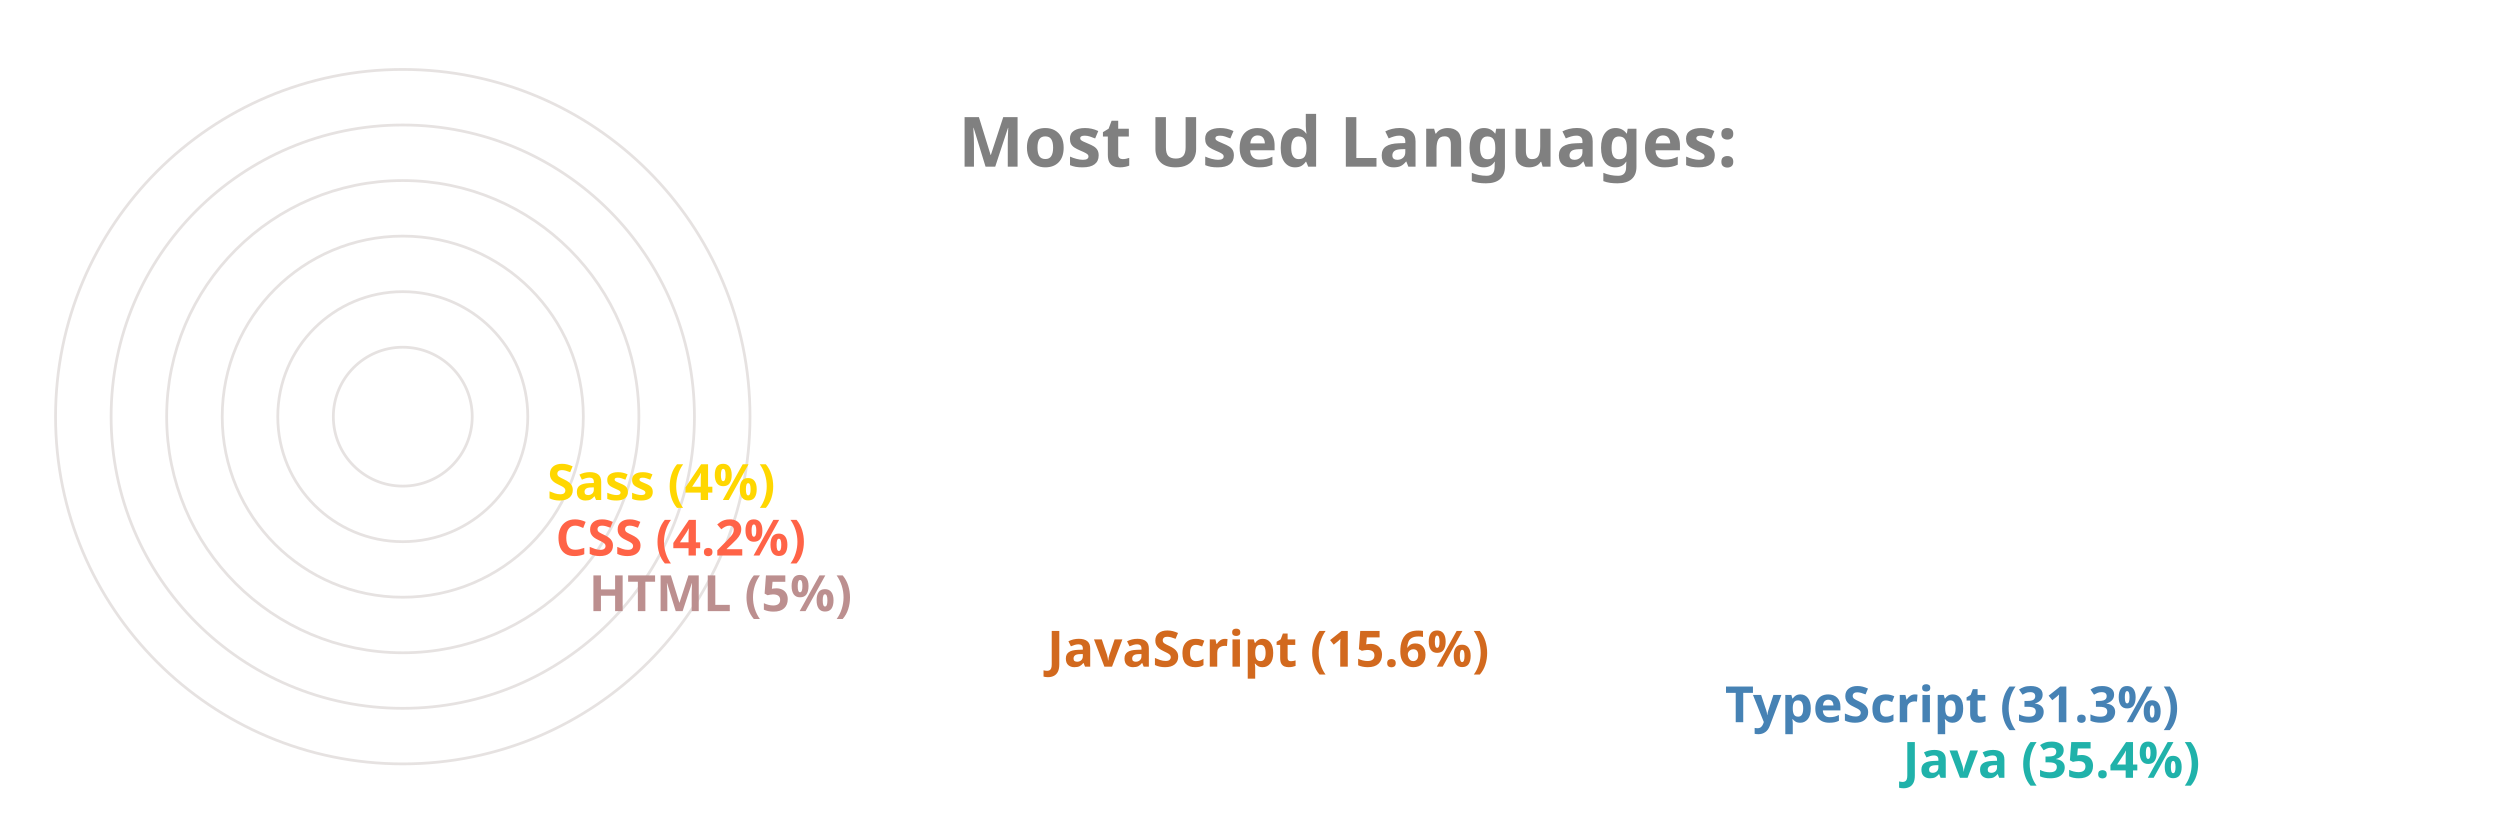
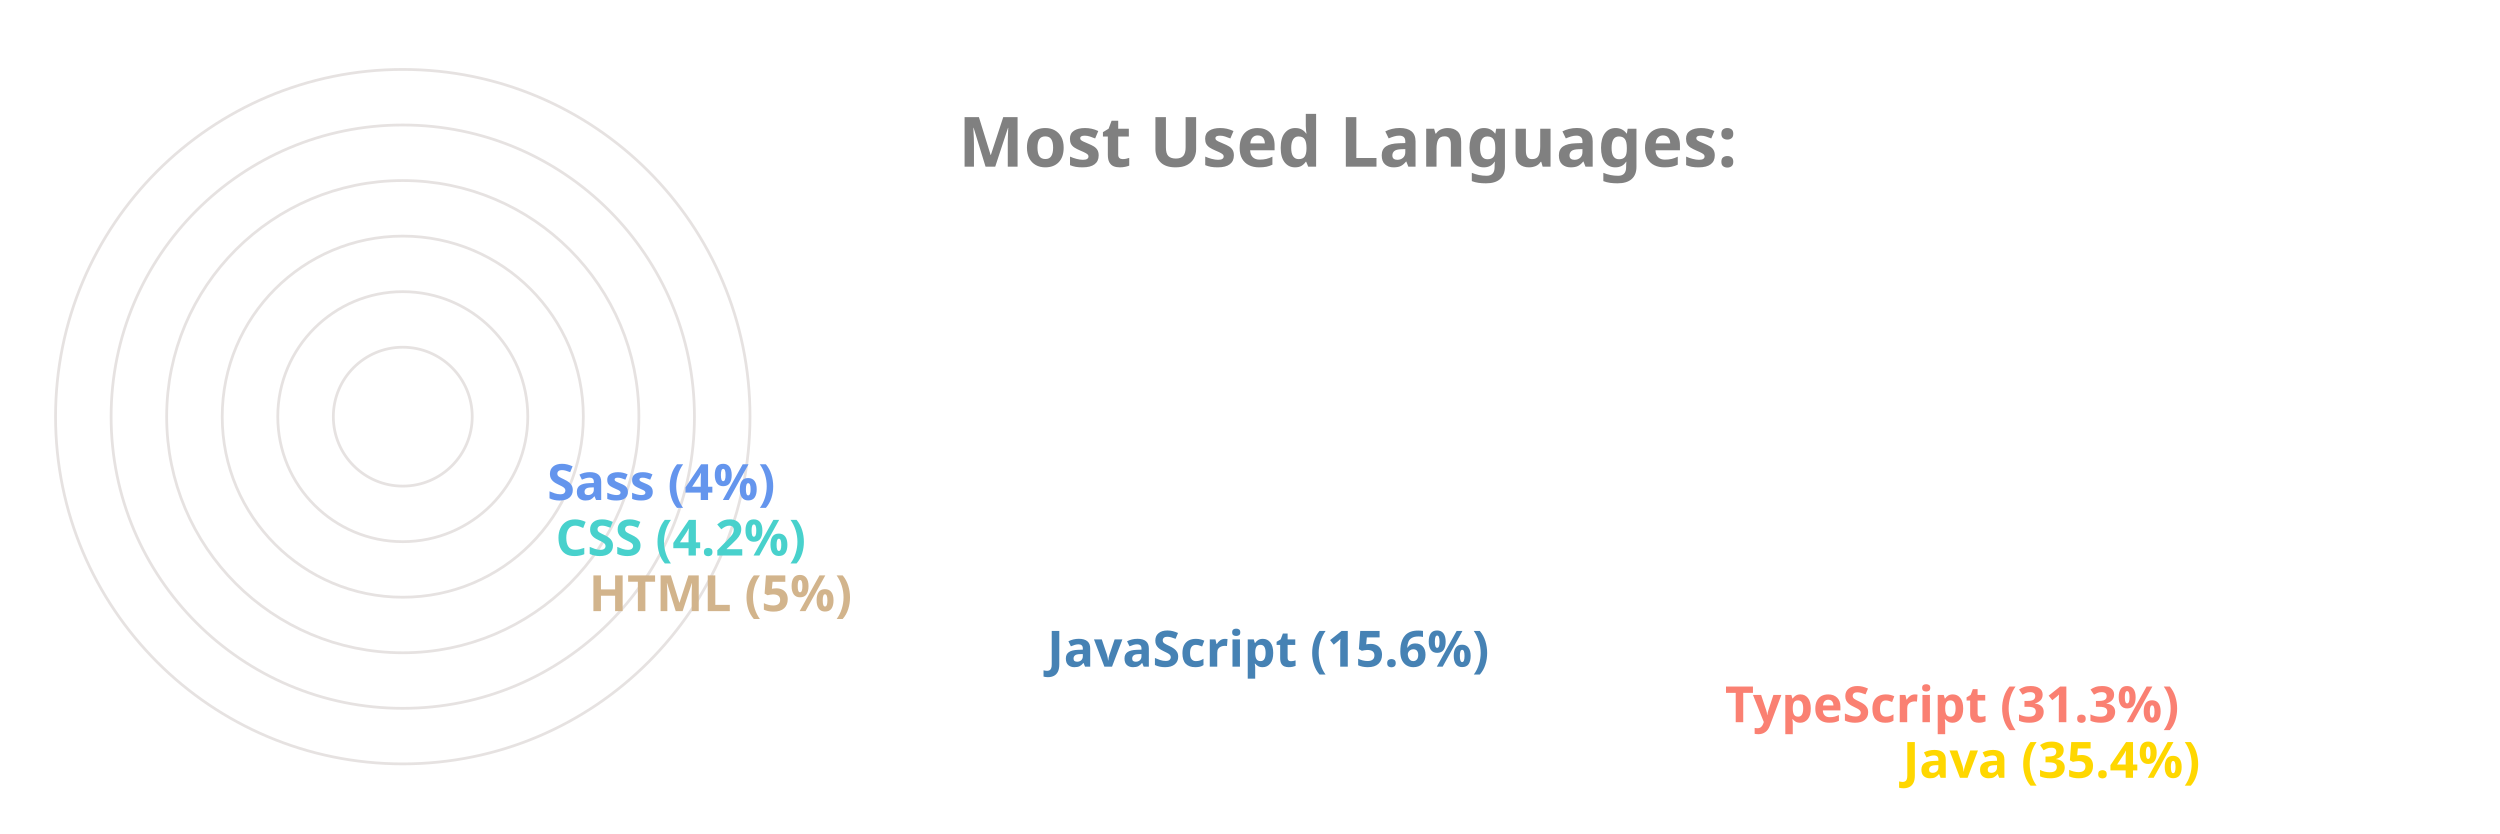
<svg xmlns="http://www.w3.org/2000/svg" viewBox="0 0 650 300" height="200px" width="600px">
  <style>
		.label {
			font: bold 25px sans-serif;
			color: #404040;
			-webkit-text-stroke: 1px white;
	  	}
		.name {
			font: bold 18px sans-serif;
			color: #404040;
	  	}

		.line {
			stroke-dasharray: 1000;
			stroke-dashoffset: 1000;
			animation: dash 3.5s ease-in-out forwards;	
			animation-iteration-count: infinite;
			animation-direction: alternate-reverse;
		}

		.path {
			stroke-dasharray: 1000;
			stroke-dashoffset: 1000;
			animation: dash 3.5s ease-in-out forwards;	
			animation-iteration-count: infinite;
			animation-direction: alternate-reverse;
		}
		  
		@keyframes dash {
			to {
				stroke-dashoffset: 0;
			}
		}

	</style>
  <g stroke="#E6E2E1" fill="none" stroke-width="1">
    <circle cx="20" cy="150" r="125" />
    <circle cx="20" cy="150" r="105" />
    <circle cx="20" cy="150" r="85" />
    <circle cx="20" cy="150" r="65" />
    <circle cx="20" cy="150" r="45" />
    <circle cx="20" cy="150" r="25" />
  </g>
  <g fill="none" stroke-width="20" class="line">
-     <line x2="550" y2="275" x1="20" y1="275" stroke="LightSeaGreen" />
-     <line x2="486" y2="255" x1="20" y1="255" stroke="SteelBlue" />
-     <line x2="242" y2="235" x1="20" y1="235" stroke="Chocolate" />
-     <line x2="77" y2="215" x1="20" y1="215" stroke="RosyBrown" />
-     <line x2="65" y2="195" x1="20" y1="195" stroke="Tomato" />
-     <line x2="62" y2="175" x1="20" y1="175" stroke="Gold" />
+     <line x2="550" y2="275" x1="20" y1="275" stroke="Gold" />
+     <line x2="486" y2="255" x1="20" y1="255" stroke="Salmon" />
+     <line x2="242" y2="235" x1="20" y1="235" stroke="SteelBlue" />
+     <line x2="77" y2="215" x1="20" y1="215" stroke="Tan" />
+     <line x2="65" y2="195" x1="20" y1="195" stroke="MediumTurquoise" />
+     <line x2="62" y2="175" x1="20" y1="175" stroke="CornflowerBlue" />
  </g>
  <g fill="none" stroke-width="20" stroke-linecap="round" class="path">
-     <path d="M 20 275 A 125 125 45 0 1 -82 78" stroke="LightSeaGreen" />
-     <path d="M 20 255 A 105 105 45 0 1 -70 95" stroke="SteelBlue" />
-     <path d="M 20 235 A 85 85 45 0 1 -61 126" stroke="Chocolate" />
-     <path d="M 20 215 A 65 65 45 0 1 -44 144" stroke="RosyBrown" />
-     <path d="M 20 195 A 45 45 45 0 1 -24 146" stroke="Tomato" />
-     <path d="M 20 175 A 25 25 45 0 1 -4 148" stroke="Gold" />
+     <path d="M 20 275 A 125 125 45 0 1 -82 78" stroke="Gold" />
+     <path d="M 20 255 A 105 105 45 0 1 -70 95" stroke="Salmon" />
+     <path d="M 20 235 A 85 85 45 0 1 -61 126" stroke="SteelBlue" />
+     <path d="M 20 215 A 65 65 45 0 1 -44 144" stroke="Tan" />
+     <path d="M 20 195 A 45 45 45 0 1 -24 146" stroke="MediumTurquoise" />
+     <path d="M 20 175 A 25 25 45 0 1 -4 148" stroke="CornflowerBlue" />
  </g>
  <g class="name">
-     <text x="560" y="280" fill="LightSeaGreen">Java (35.4%)</text>
-     <text x="496" y="260" fill="SteelBlue">TypeScript (31.3%)</text>
-     <text x="252" y="240" fill="Chocolate">JavaScript (15.6%)</text>
-     <text x="87" y="220" fill="RosyBrown">HTML (5%)</text>
-     <text x="75" y="200" fill="Tomato">CSS (4.2%)</text>
-     <text x="72" y="180" fill="Gold">Sass (4%)</text>
+     <text x="560" y="280" fill="Gold">Java (35.4%)</text>
+     <text x="496" y="260" fill="Salmon">TypeScript (31.3%)</text>
+     <text x="252" y="240" fill="SteelBlue">JavaScript (15.6%)</text>
+     <text x="87" y="220" fill="Tan">HTML (5%)</text>
+     <text x="75" y="200" fill="MediumTurquoise">CSS (4.2%)</text>
+     <text x="72" y="180" fill="CornflowerBlue">Sass (4%)</text>
  </g>
  <g class="label">
    <text x="220" y="60" fill="grey">Most Used Languages:</text>
  </g>
</svg>
